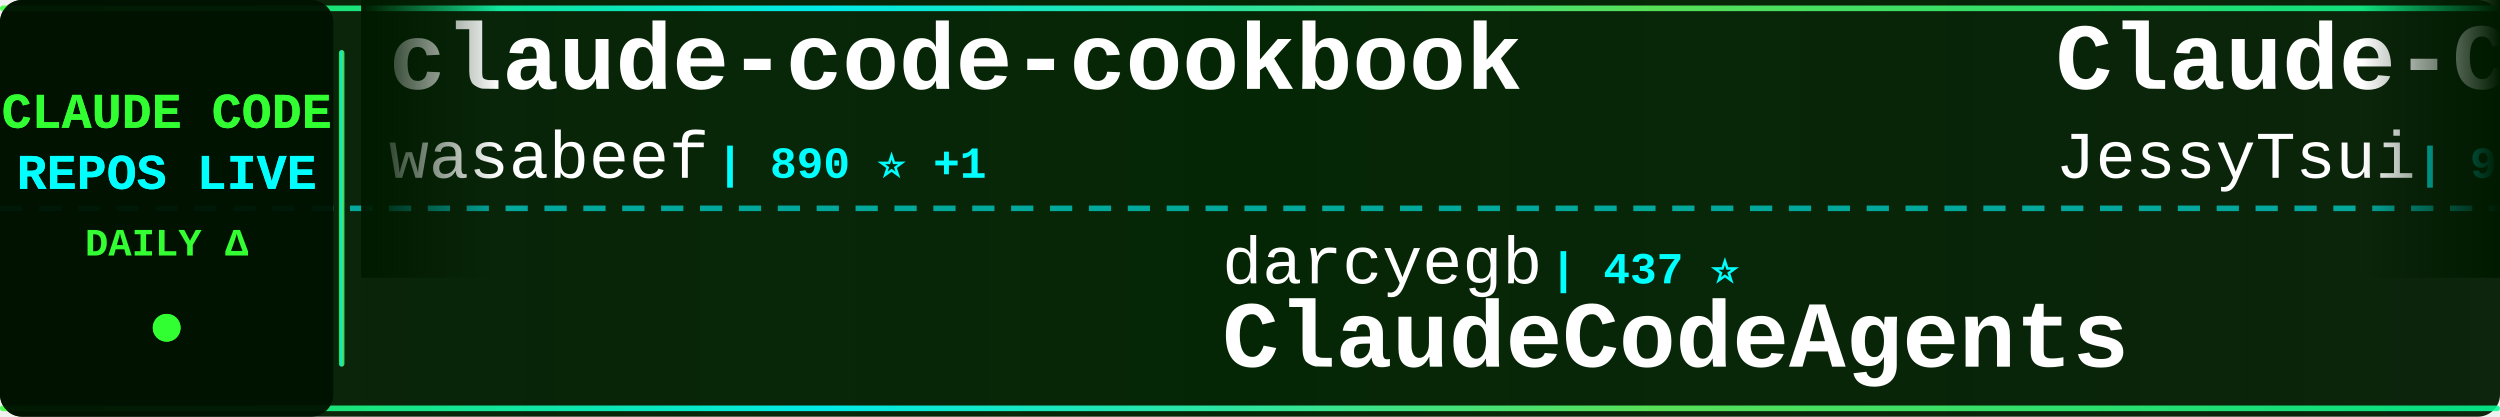
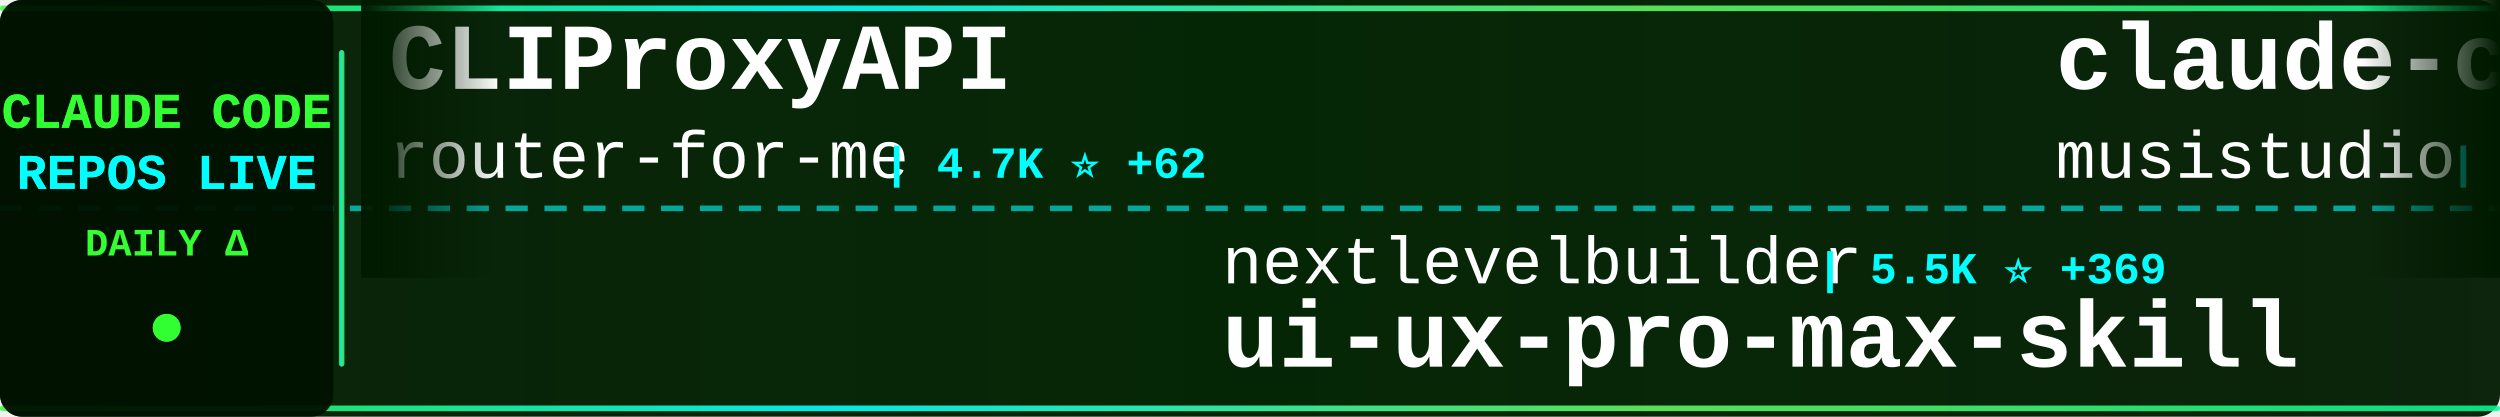
<svg xmlns="http://www.w3.org/2000/svg" width="900" height="150">
  <defs>
    <linearGradient id="tickerBg" x1="0%" y1="0%" x2="100%" y2="0%">
      <stop offset="0%" style="stop-color:#001a00;stop-opacity:0.95" />
      <stop offset="50%" style="stop-color:#002200;stop-opacity:0.98" />
      <stop offset="100%" style="stop-color:#001a00;stop-opacity:0.95" />
    </linearGradient>
    <linearGradient id="borderGrad" x1="0%" y1="0%" x2="100%" y2="0%">
      <stop offset="0%" style="stop-color:#33ff33;stop-opacity:0.85">
        <animate attributeName="stop-opacity" values="0.85;1;0.85" dur="2s" repeatCount="indefinite" />
      </stop>
      <stop offset="33%" style="stop-color:#00ffff;stop-opacity:0.9">
        <animate attributeName="stop-opacity" values="0.9;1;0.9" dur="2.2s" repeatCount="indefinite" />
      </stop>
      <stop offset="66%" style="stop-color:#66ff66;stop-opacity:0.85">
        <animate attributeName="stop-opacity" values="0.85;1;0.85" dur="1.8s" repeatCount="indefinite" />
      </stop>
      <stop offset="100%" style="stop-color:#00ff99;stop-opacity:0.85">
        <animate attributeName="stop-opacity" values="0.85;1;0.85" dur="2s" repeatCount="indefinite" />
      </stop>
    </linearGradient>
    <filter id="textGlow">
      <feGaussianBlur stdDeviation="0.1" result="coloredBlur" />
      <feMerge>
        <feMergeNode in="coloredBlur" />
        <feMergeNode in="SourceGraphic" />
      </feMerge>
    </filter>
    <filter id="metricGlow">
      <feGaussianBlur stdDeviation="0.2" result="coloredBlur" />
      <feMerge>
        <feMergeNode in="coloredBlur" />
        <feMergeNode in="SourceGraphic" />
      </feMerge>
    </filter>
    <linearGradient id="leftFade" x1="0%" y1="0%" x2="100%" y2="0%">
      <stop offset="0%" style="stop-color:#001a00;stop-opacity:1" />
      <stop offset="100%" style="stop-color:#001a00;stop-opacity:0" />
    </linearGradient>
    <linearGradient id="rightFade" x1="0%" y1="0%" x2="100%" y2="0%">
      <stop offset="0%" style="stop-color:#001a00;stop-opacity:0" />
      <stop offset="100%" style="stop-color:#001a00;stop-opacity:1" />
    </linearGradient>
  </defs>
  <rect width="900" height="150" fill="url(#tickerBg)" rx="8" />
  <rect x="0" y="2" width="900" height="2" fill="url(#borderGrad)" rx="1" />
  <rect x="0" y="146" width="900" height="2" fill="url(#borderGrad)" rx="1" />
  <line x1="0" y1="75" x2="900" y2="75" stroke="#00ffff" stroke-width="2" stroke-dasharray="8 6" opacity="0.6" />
  <rect x="0" y="0" width="120" height="150" fill="#001100" opacity="0.95" rx="8" />
  <text x="60" y="46" font-family="'Courier New', monospace" font-size="18" font-weight="bold" fill="#33ff33" text-anchor="middle" filter="url(#textGlow)">
    CLAUDE CODE
  </text>
  <text x="60" y="68" font-family="'Courier New', monospace" font-size="18" font-weight="bold" fill="#00ffff" text-anchor="middle" filter="url(#textGlow)">
    REPOS LIVE
  </text>
  <text x="60" y="92" font-family="'Courier New', monospace" font-size="14" font-weight="bold" fill="#33ff33" text-anchor="middle">
    DAILY Δ
  </text>
  <circle cx="60" cy="118" r="5" fill="#33ff33" filter="url(#metricGlow)">
    <animate attributeName="r" values="4;6;4" dur="1.5s" repeatCount="indefinite" />
    <animate attributeName="opacity" values="0.6;1;0.6" dur="1.5s" repeatCount="indefinite" />
  </circle>
  <rect x="122" y="18" width="2" height="114" fill="url(#borderGrad)" rx="1" />
  <clipPath id="tickerClip">
    <rect x="130" y="0" width="770" height="150" />
  </clipPath>
  <g clip-path="url(#tickerClip)">
    <g id="tickerItems">
      <animateTransform attributeName="transform" attributeType="XML" type="translate" from="0 0" to="-3000 0" dur="54s" repeatCount="indefinite" />
      <g transform="translate(0, 0)">
-         <text x="140" y="32" font-family="'Courier New', monospace" font-size="34" font-weight="bold" fill="#ffffff">claude-code-cookbook</text>
-         <text x="140" y="64" font-family="'Courier New', monospace" font-size="24" font-weight="normal" fill="#ffffff" opacity="1.0">wasabeef</text>
-         <text x="258" y="64" font-family="'Courier New', monospace" font-size="16" font-weight="bold" fill="#00ffff"> | 890 ⭐ +1</text>
+         <text x="140" y="32" font-family="'Courier New', monospace" font-size="34" font-weight="bold" fill="#ffffff">CLIProxyAPI</text>
+         <text x="140" y="64" font-family="'Courier New', monospace" font-size="24" font-weight="normal" fill="#ffffff" opacity="1.0">router-for-me</text>
+         <text x="318" y="64" font-family="'Courier New', monospace" font-size="16" font-weight="bold" fill="#00ffff"> | 4.7K ⭐ +62</text>
      </g>
      <g transform="translate(300, 0)">
-         <text x="140" y="102" font-family="'Courier New', monospace" font-size="24" font-weight="normal" fill="#ffffff" opacity="1.0">darcyegb</text>
-         <text x="258" y="102" font-family="'Courier New', monospace" font-size="16" font-weight="bold" fill="#00ffff"> | 437 ⭐</text>
-         <text x="140" y="132" font-family="'Courier New', monospace" font-size="34" font-weight="bold" fill="#ffffff">ClaudeCodeAgents</text>
+         <text x="140" y="102" font-family="'Courier New', monospace" font-size="24" font-weight="normal" fill="#ffffff" opacity="1.0">nextlevelbuilder</text>
+         <text x="354" y="102" font-family="'Courier New', monospace" font-size="16" font-weight="bold" fill="#00ffff"> | 5.5K ⭐ +369</text>
+         <text x="140" y="132" font-family="'Courier New', monospace" font-size="34" font-weight="bold" fill="#ffffff">ui-ux-pro-max-skill</text>
      </g>
      <g transform="translate(600, 0)">
-         <text x="140" y="32" font-family="'Courier New', monospace" font-size="34" font-weight="bold" fill="#ffffff">Claude-Code-Remote</text>
-         <text x="140" y="64" font-family="'Courier New', monospace" font-size="24" font-weight="normal" fill="#ffffff" opacity="1.0">JessyTsui</text>
-         <text x="270" y="64" font-family="'Courier New', monospace" font-size="16" font-weight="bold" fill="#00ffff"> | 924 ⭐</text>
+         <text x="140" y="32" font-family="'Courier New', monospace" font-size="34" font-weight="bold" fill="#ffffff">claude-code-router</text>
+         <text x="140" y="64" font-family="'Courier New', monospace" font-size="24" font-weight="normal" fill="#ffffff" opacity="1.0">musistudio</text>
+         <text x="282" y="64" font-family="'Courier New', monospace" font-size="16" font-weight="bold" fill="#00ffff"> | 24.5K ⭐ +10</text>
      </g>
      <g transform="translate(900, 0)">
-         <text x="140" y="102" font-family="'Courier New', monospace" font-size="24" font-weight="normal" fill="#ffffff" opacity="1.0">stevemolitor</text>
-         <text x="306" y="102" font-family="'Courier New', monospace" font-size="16" font-weight="bold" fill="#00ffff"> | 563 ⭐</text>
-         <text x="140" y="132" font-family="'Courier New', monospace" font-size="34" font-weight="bold" fill="#ffffff">claude-code.el</text>
+         <text x="140" y="102" font-family="'Courier New', monospace" font-size="24" font-weight="normal" fill="#ffffff" opacity="1.0">obra</text>
+         <text x="210" y="102" font-family="'Courier New', monospace" font-size="16" font-weight="bold" fill="#00ffff"> | 13.5K ⭐ +33</text>
+         <text x="140" y="132" font-family="'Courier New', monospace" font-size="34" font-weight="bold" fill="#ffffff">superpowers</text>
      </g>
      <g transform="translate(1200, 0)">
-         <text x="140" y="32" font-family="'Courier New', monospace" font-size="34" font-weight="bold" fill="#ffffff">Claude-Code-Development-...</text>
-         <text x="140" y="64" font-family="'Courier New', monospace" font-size="24" font-weight="normal" fill="#ffffff" opacity="1.0">peterkrueck</text>
-         <text x="294" y="64" font-family="'Courier New', monospace" font-size="16" font-weight="bold" fill="#00ffff"> | 1.3K ⭐</text>
+         <text x="140" y="32" font-family="'Courier New', monospace" font-size="34" font-weight="bold" fill="#ffffff">happy</text>
+         <text x="140" y="64" font-family="'Courier New', monospace" font-size="24" font-weight="normal" fill="#ffffff" opacity="1.0">slopus</text>
+         <text x="234" y="64" font-family="'Courier New', monospace" font-size="16" font-weight="bold" fill="#00ffff"> | 6.1K ⭐ +13</text>
      </g>
      <g transform="translate(1500, 0)">
-         <text x="140" y="102" font-family="'Courier New', monospace" font-size="24" font-weight="normal" fill="#ffffff" opacity="1.0">anthropics</text>
-         <text x="282" y="102" font-family="'Courier New', monospace" font-size="16" font-weight="bold" fill="#00ffff"> | 542 ⭐</text>
-         <text x="140" y="132" font-family="'Courier New', monospace" font-size="34" font-weight="bold" fill="#ffffff">claude-code-base-action</text>
+         <text x="140" y="102" font-family="'Courier New', monospace" font-size="24" font-weight="normal" fill="#ffffff" opacity="1.0">https-deeplearning-ai</text>
+         <text x="414" y="102" font-family="'Courier New', monospace" font-size="16" font-weight="bold" fill="#00ffff"> | 351 ⭐</text>
+         <text x="140" y="132" font-family="'Courier New', monospace" font-size="34" font-weight="bold" fill="#ffffff">sc-claude-code-files</text>
      </g>
      <g transform="translate(1800, 0)">
-         <text x="140" y="32" font-family="'Courier New', monospace" font-size="34" font-weight="bold" fill="#ffffff">vibe-coding</text>
-         <text x="140" y="64" font-family="'Courier New', monospace" font-size="24" font-weight="normal" fill="#ffffff" opacity="1.0">EnzeD</text>
-         <text x="222" y="64" font-family="'Courier New', monospace" font-size="16" font-weight="bold" fill="#00ffff"> | 3.5K ⭐ +7</text>
+         <text x="140" y="32" font-family="'Courier New', monospace" font-size="34" font-weight="bold" fill="#ffffff">claude-code-is-programma...</text>
+         <text x="140" y="64" font-family="'Courier New', monospace" font-size="24" font-weight="normal" fill="#ffffff" opacity="1.0">disler</text>
+         <text x="234" y="64" font-family="'Courier New', monospace" font-size="16" font-weight="bold" fill="#00ffff"> | 278 ⭐</text>
      </g>
      <g transform="translate(2100, 0)">
-         <text x="140" y="102" font-family="'Courier New', monospace" font-size="24" font-weight="normal" fill="#ffffff" opacity="1.0">anthropics</text>
-         <text x="282" y="102" font-family="'Courier New', monospace" font-size="16" font-weight="bold" fill="#00ffff"> | 50.6K ⭐ +32</text>
-         <text x="140" y="132" font-family="'Courier New', monospace" font-size="34" font-weight="bold" fill="#ffffff">claude-code</text>
+         <text x="140" y="102" font-family="'Courier New', monospace" font-size="24" font-weight="normal" fill="#ffffff" opacity="1.0">Pimzino</text>
+         <text x="246" y="102" font-family="'Courier New', monospace" font-size="16" font-weight="bold" fill="#00ffff"> | 3.3K ⭐ +3</text>
+         <text x="140" y="132" font-family="'Courier New', monospace" font-size="34" font-weight="bold" fill="#ffffff">claude-code-spec-workflo...</text>
      </g>
      <g transform="translate(2400, 0)">
-         <text x="140" y="32" font-family="'Courier New', monospace" font-size="34" font-weight="bold" fill="#ffffff">claude-code-docs</text>
-         <text x="140" y="64" font-family="'Courier New', monospace" font-size="24" font-weight="normal" fill="#ffffff" opacity="1.0">ericbuess</text>
-         <text x="270" y="64" font-family="'Courier New', monospace" font-size="16" font-weight="bold" fill="#00ffff"> | 521 ⭐</text>
+         <text x="140" y="32" font-family="'Courier New', monospace" font-size="34" font-weight="bold" fill="#ffffff">claude-code-proxy</text>
+         <text x="140" y="64" font-family="'Courier New', monospace" font-size="24" font-weight="normal" fill="#ffffff" opacity="1.0">seifghazi</text>
+         <text x="270" y="64" font-family="'Courier New', monospace" font-size="16" font-weight="bold" fill="#00ffff"> | 330 ⭐ +1</text>
      </g>
      <g transform="translate(2700, 0)">
-         <text x="140" y="102" font-family="'Courier New', monospace" font-size="24" font-weight="normal" fill="#ffffff" opacity="1.0">IncomeStreamSurfer</text>
-         <text x="378" y="102" font-family="'Courier New', monospace" font-size="16" font-weight="bold" fill="#00ffff"> | 306 ⭐</text>
-         <text x="140" y="132" font-family="'Courier New', monospace" font-size="34" font-weight="bold" fill="#ffffff">claude-code-agents-wizar...</text>
+         <text x="140" y="102" font-family="'Courier New', monospace" font-size="24" font-weight="normal" fill="#ffffff" opacity="1.0">daaain</text>
+         <text x="234" y="102" font-family="'Courier New', monospace" font-size="16" font-weight="bold" fill="#00ffff"> | 602 ⭐ +1</text>
+         <text x="140" y="132" font-family="'Courier New', monospace" font-size="34" font-weight="bold" fill="#ffffff">claude-code-log</text>
      </g>
      <g transform="translate(3000, 0)">
-         <text x="140" y="32" font-family="'Courier New', monospace" font-size="34" font-weight="bold" fill="#ffffff">claude-code-cookbook</text>
-         <text x="140" y="64" font-family="'Courier New', monospace" font-size="24" font-weight="normal" fill="#ffffff" opacity="1.0">wasabeef</text>
-         <text x="258" y="64" font-family="'Courier New', monospace" font-size="16" font-weight="bold" fill="#00ffff"> | 890 ⭐ +1</text>
+         <text x="140" y="32" font-family="'Courier New', monospace" font-size="34" font-weight="bold" fill="#ffffff">CLIProxyAPI</text>
+         <text x="140" y="64" font-family="'Courier New', monospace" font-size="24" font-weight="normal" fill="#ffffff" opacity="1.0">router-for-me</text>
+         <text x="318" y="64" font-family="'Courier New', monospace" font-size="16" font-weight="bold" fill="#00ffff"> | 4.7K ⭐ +62</text>
      </g>
      <g transform="translate(3300, 0)">
-         <text x="140" y="102" font-family="'Courier New', monospace" font-size="24" font-weight="normal" fill="#ffffff" opacity="1.0">darcyegb</text>
-         <text x="258" y="102" font-family="'Courier New', monospace" font-size="16" font-weight="bold" fill="#00ffff"> | 437 ⭐</text>
-         <text x="140" y="132" font-family="'Courier New', monospace" font-size="34" font-weight="bold" fill="#ffffff">ClaudeCodeAgents</text>
+         <text x="140" y="102" font-family="'Courier New', monospace" font-size="24" font-weight="normal" fill="#ffffff" opacity="1.0">nextlevelbuilder</text>
+         <text x="354" y="102" font-family="'Courier New', monospace" font-size="16" font-weight="bold" fill="#00ffff"> | 5.5K ⭐ +369</text>
+         <text x="140" y="132" font-family="'Courier New', monospace" font-size="34" font-weight="bold" fill="#ffffff">ui-ux-pro-max-skill</text>
      </g>
      <g transform="translate(3600, 0)">
-         <text x="140" y="32" font-family="'Courier New', monospace" font-size="34" font-weight="bold" fill="#ffffff">Claude-Code-Remote</text>
-         <text x="140" y="64" font-family="'Courier New', monospace" font-size="24" font-weight="normal" fill="#ffffff" opacity="1.0">JessyTsui</text>
-         <text x="270" y="64" font-family="'Courier New', monospace" font-size="16" font-weight="bold" fill="#00ffff"> | 924 ⭐</text>
+         <text x="140" y="32" font-family="'Courier New', monospace" font-size="34" font-weight="bold" fill="#ffffff">claude-code-router</text>
+         <text x="140" y="64" font-family="'Courier New', monospace" font-size="24" font-weight="normal" fill="#ffffff" opacity="1.0">musistudio</text>
+         <text x="282" y="64" font-family="'Courier New', monospace" font-size="16" font-weight="bold" fill="#00ffff"> | 24.5K ⭐ +10</text>
      </g>
      <g transform="translate(3900, 0)">
-         <text x="140" y="102" font-family="'Courier New', monospace" font-size="24" font-weight="normal" fill="#ffffff" opacity="1.0">stevemolitor</text>
-         <text x="306" y="102" font-family="'Courier New', monospace" font-size="16" font-weight="bold" fill="#00ffff"> | 563 ⭐</text>
-         <text x="140" y="132" font-family="'Courier New', monospace" font-size="34" font-weight="bold" fill="#ffffff">claude-code.el</text>
+         <text x="140" y="102" font-family="'Courier New', monospace" font-size="24" font-weight="normal" fill="#ffffff" opacity="1.0">obra</text>
+         <text x="210" y="102" font-family="'Courier New', monospace" font-size="16" font-weight="bold" fill="#00ffff"> | 13.5K ⭐ +33</text>
+         <text x="140" y="132" font-family="'Courier New', monospace" font-size="34" font-weight="bold" fill="#ffffff">superpowers</text>
      </g>
    </g>
  </g>
  <rect x="130" y="0" width="50" height="100" fill="url(#leftFade)" />
  <rect x="850" y="0" width="50" height="100" fill="url(#rightFade)" />
</svg>
